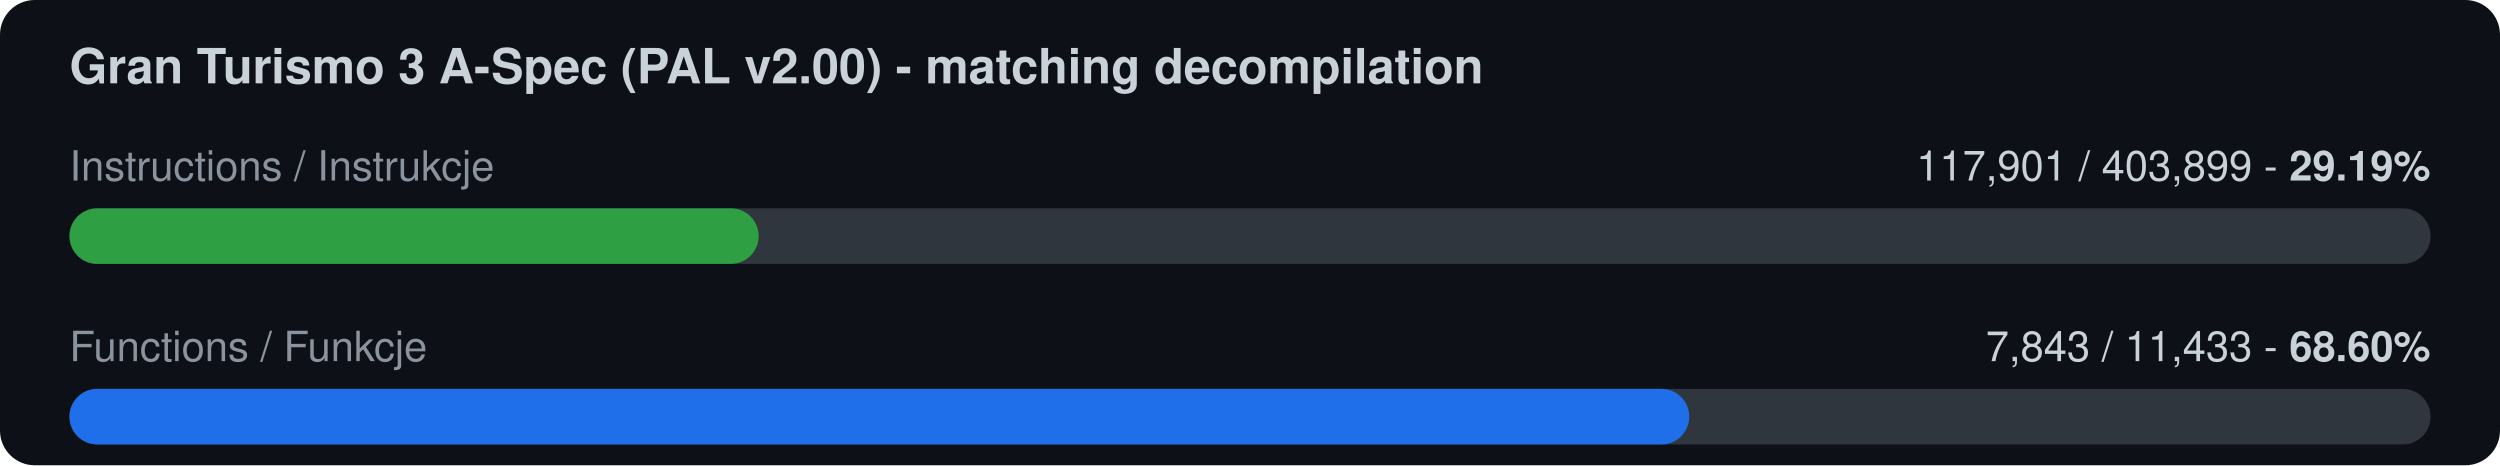
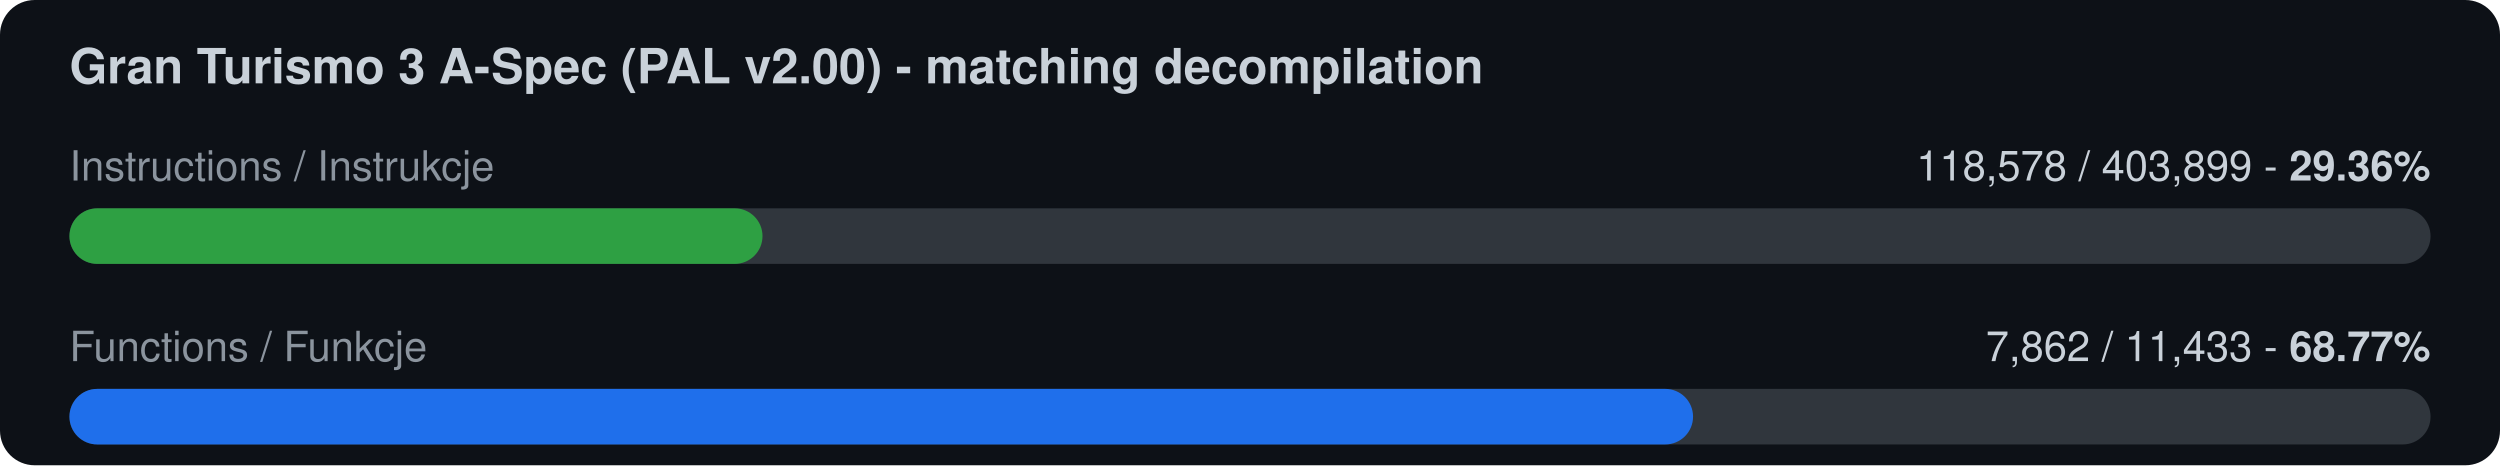
<svg xmlns="http://www.w3.org/2000/svg" width="720" height="134" viewBox="0 0 720 134">
  <rect width="720" height="134" rx="10" fill="#0d1117" />
  <text x="20" y="24" font-family="-apple-system,Segoe UI,Helvetica,Arial,sans-serif" font-size="14" font-weight="600" fill="#c9d1d9">Gran Turismo 3 A-Spec (PAL v2.00) - matching decompilation</text>
  <text x="20" y="52" font-family="-apple-system,Segoe UI,Helvetica,Arial,sans-serif" font-size="12" fill="#8b949e">Instructions / Instrukcje</text>
-   <text x="700" y="52" font-family="-apple-system,Segoe UI,Helvetica,Arial,sans-serif" font-size="12" fill="#c9d1d9" text-anchor="end">117,901 / 403,899  -  <tspan font-weight="700">29.19%</tspan>
+   <text x="700" y="52" font-family="-apple-system,Segoe UI,Helvetica,Arial,sans-serif" font-size="12" fill="#c9d1d9" text-anchor="end">118,578 / 403,899  -  <tspan font-weight="700">29.36%</tspan>
  </text>
  <rect x="20" y="60" width="680" height="16" rx="8" fill="#30363d" />
-   <rect x="20" y="60" width="198.5" height="16" rx="8" fill="#2ea043" />
+   <rect x="20" y="60" width="199.6" height="16" rx="8" fill="#2ea043" />
  <text x="20" y="104" font-family="-apple-system,Segoe UI,Helvetica,Arial,sans-serif" font-size="12" fill="#8b949e">Functions / Funkcje</text>
-   <text x="700" y="104" font-family="-apple-system,Segoe UI,Helvetica,Arial,sans-serif" font-size="12" fill="#c9d1d9" text-anchor="end">7,843 / 11,433  -  <tspan font-weight="700">68.60%</tspan>
+   <text x="700" y="104" font-family="-apple-system,Segoe UI,Helvetica,Arial,sans-serif" font-size="12" fill="#c9d1d9" text-anchor="end">7,862 / 11,433  -  <tspan font-weight="700">68.77%</tspan>
  </text>
  <rect x="20" y="112" width="680" height="16" rx="8" fill="#30363d" />
-   <rect x="20" y="112" width="466.5" height="16" rx="8" fill="#1f6feb" />
+   <rect x="20" y="112" width="467.6" height="16" rx="8" fill="#1f6feb" />
</svg>
